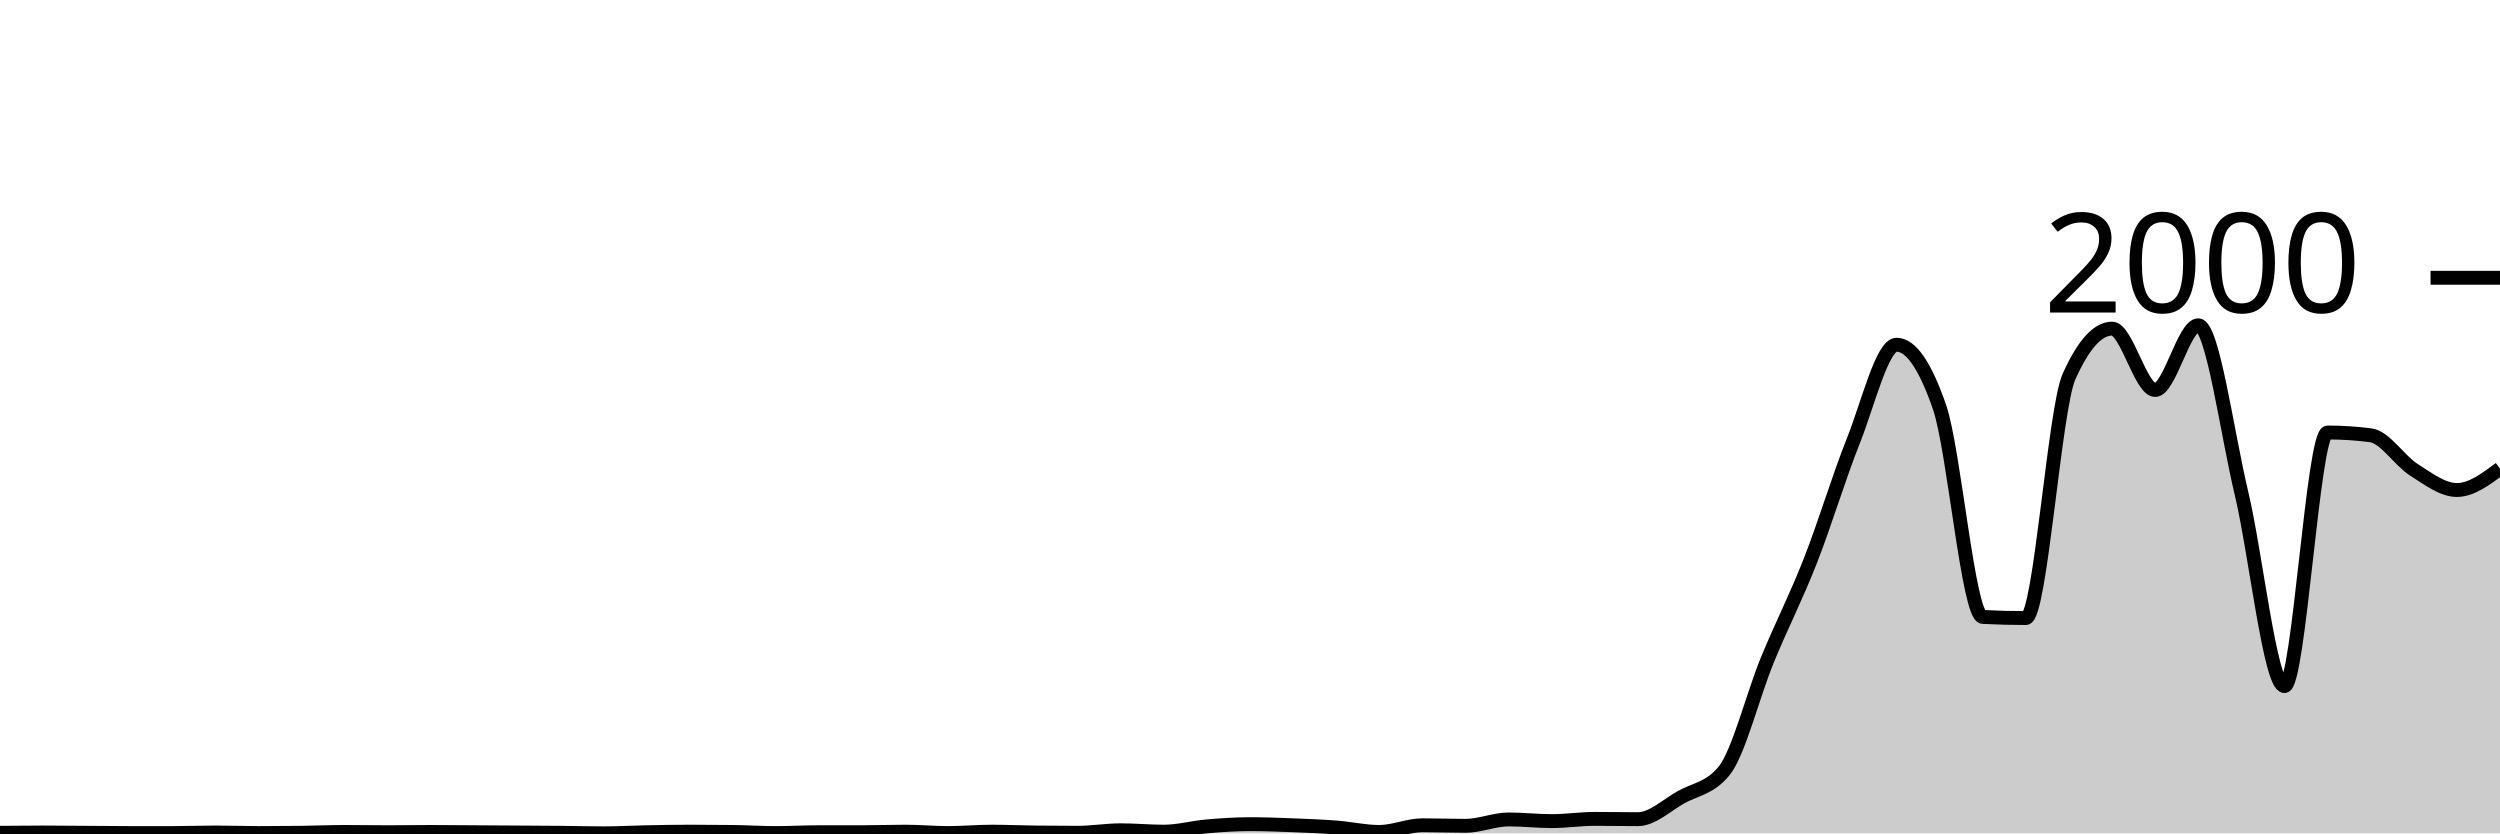
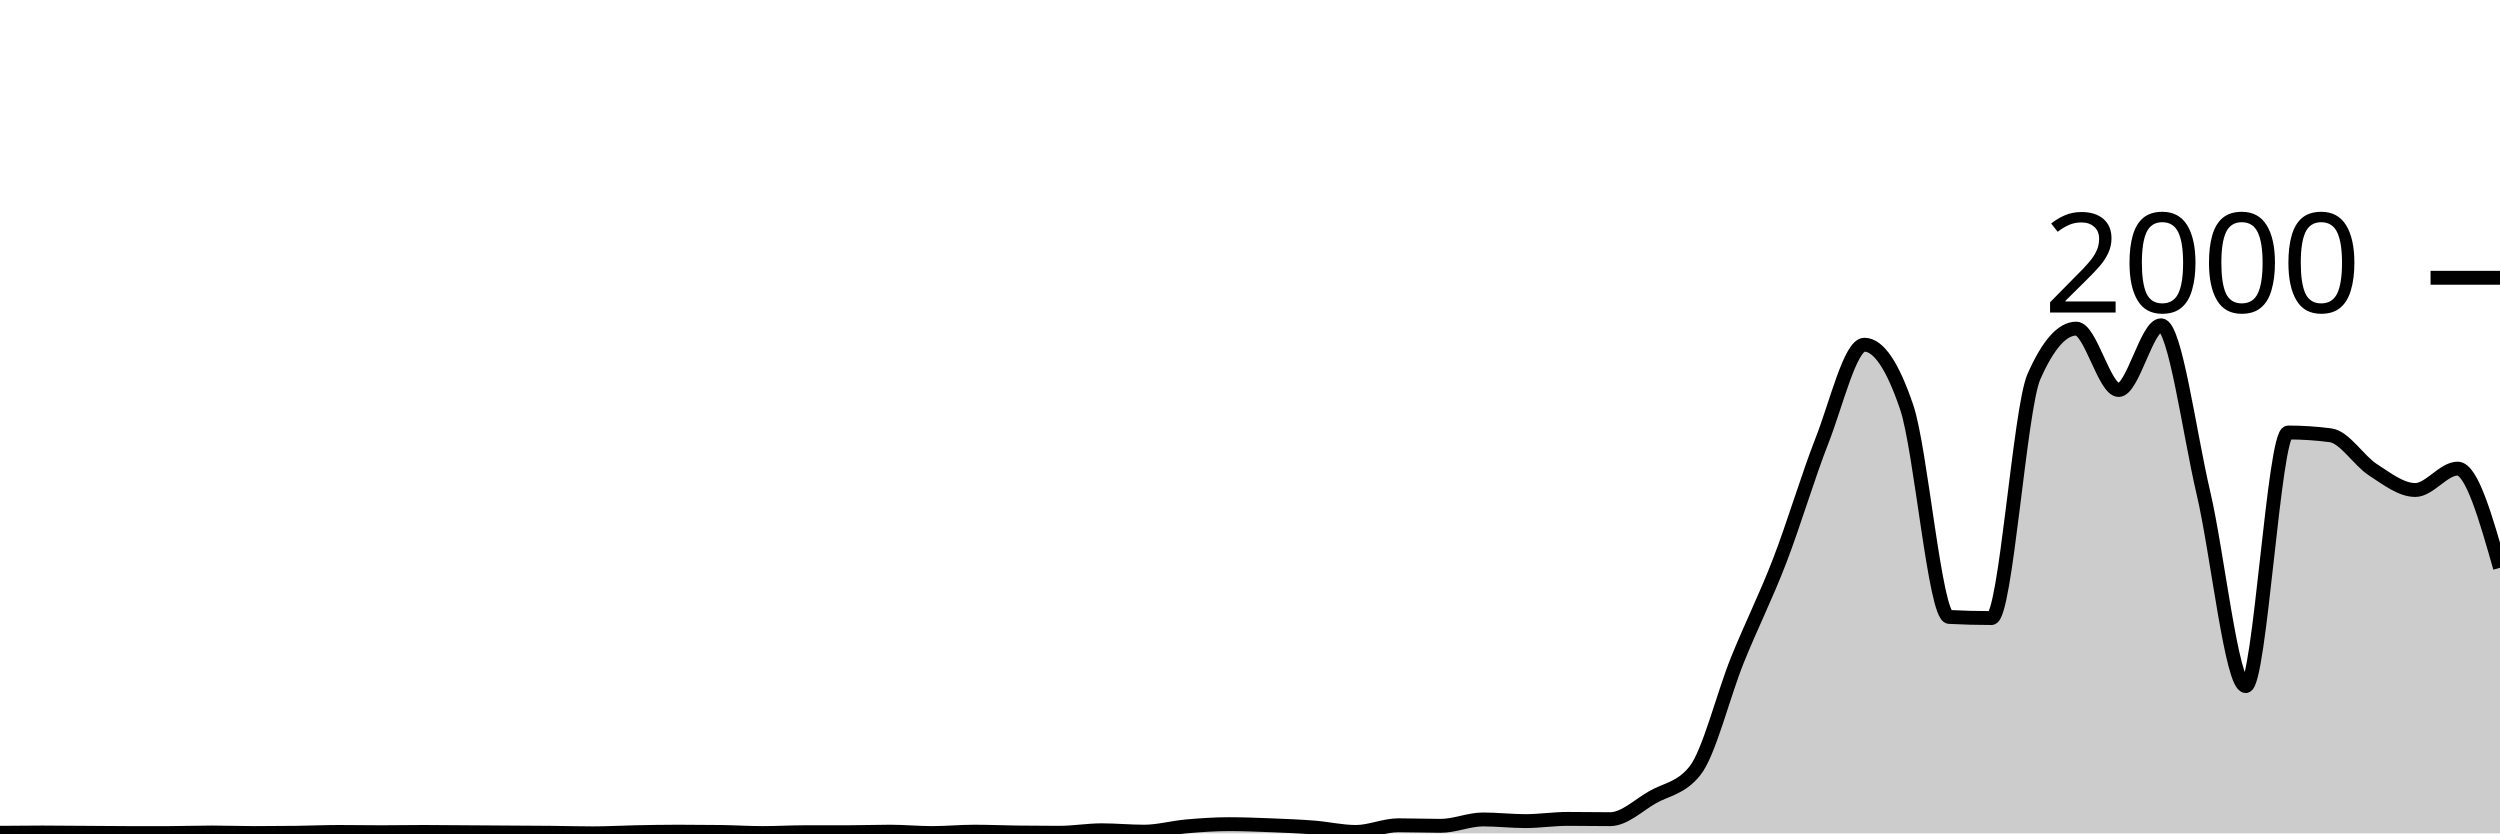
<svg xmlns="http://www.w3.org/2000/svg" viewBox="0 0 180 60">
  <g transform="translate(0,20)">
-     <path class="area" fill="rgba(0, 0, 0, 0.2)" d="M0,39.96C1.034,39.95,2.069,39.94,3.103,39.94C4.138,39.94,5.172,39.953,6.207,39.96C7.241,39.967,8.276,39.98,9.31,39.98C10.345,39.98,11.379,39.98,12.414,39.98C13.448,39.98,14.483,39.94,15.517,39.94C16.552,39.94,17.586,39.98,18.621,39.98C19.655,39.98,20.69,39.973,21.724,39.96C22.759,39.947,23.793,39.9,24.828,39.9C25.862,39.9,26.897,39.92,27.931,39.92C28.966,39.92,30,39.9,31.034,39.9C32.069,39.9,33.103,39.913,34.138,39.92C35.172,39.927,36.207,39.933,37.241,39.94C38.276,39.947,39.31,39.95,40.345,39.96C41.379,39.97,42.414,40,43.448,40C44.483,40,45.517,39.94,46.552,39.92C47.586,39.9,48.621,39.88,49.655,39.88C50.69,39.88,51.724,39.887,52.759,39.9C53.793,39.913,54.828,39.98,55.862,39.98C56.897,39.98,57.931,39.92,58.966,39.92C60,39.92,61.034,39.92,62.069,39.92C63.103,39.92,64.138,39.88,65.172,39.88C66.207,39.88,67.241,39.98,68.276,39.98C69.31,39.98,70.345,39.88,71.379,39.88C72.414,39.88,73.448,39.927,74.483,39.94C75.517,39.953,76.552,39.96,77.586,39.96C78.621,39.96,79.655,39.78,80.69,39.78C81.724,39.78,82.759,39.88,83.793,39.88C84.828,39.88,85.862,39.59,86.897,39.5C87.931,39.41,88.966,39.34,90,39.34C91.034,39.34,92.069,39.38,93.103,39.42C94.138,39.46,95.172,39.5,96.207,39.58C97.241,39.66,98.276,39.9,99.31,39.9C100.345,39.9,101.379,39.42,102.414,39.42C103.448,39.42,104.483,39.46,105.517,39.46C106.552,39.46,107.586,39,108.621,39C109.655,39,110.69,39.12,111.724,39.12C112.759,39.12,113.793,38.96,114.828,38.96C115.862,38.96,116.897,38.98,117.931,38.98C118.966,38.98,120,37.98,121.034,37.4C122.069,36.82,123.103,36.767,124.138,35.5C125.172,34.233,126.207,30.06,127.241,27.54C128.276,25.02,129.31,23.017,130.345,20.38C131.379,17.743,132.414,14.313,133.448,11.72C134.483,9.127,135.517,4.82,136.552,4.82C137.586,4.82,138.621,6.327,139.655,9.34C140.69,12.353,141.724,24.367,142.759,24.42C143.793,24.473,144.828,24.5,145.862,24.5C146.897,24.5,147.931,9.427,148.966,7.12C150,4.813,151.034,3.66,152.069,3.66C153.103,3.66,154.138,8.08,155.172,8.08C156.207,8.08,157.241,3.42,158.276,3.42C159.31,3.42,160.345,11.15,161.379,15.48C162.414,19.81,163.448,29.4,164.483,29.4C165.517,29.4,166.552,11.14,167.586,11.14C168.621,11.14,169.655,11.207,170.69,11.34C171.724,11.473,172.759,13.163,173.793,13.82C174.828,14.477,175.862,15.28,176.897,15.28C177.931,15.28,178.966,14.51,180,13.74L180,40C178.966,40,177.931,40,176.897,40C175.862,40,174.828,40,173.793,40C172.759,40,171.724,40,170.69,40C169.655,40,168.621,40,167.586,40C166.552,40,165.517,40,164.483,40C163.448,40,162.414,40,161.379,40C160.345,40,159.31,40,158.276,40C157.241,40,156.207,40,155.172,40C154.138,40,153.103,40,152.069,40C151.034,40,150,40,148.966,40C147.931,40,146.897,40,145.862,40C144.828,40,143.793,40,142.759,40C141.724,40,140.69,40,139.655,40C138.621,40,137.586,40,136.552,40C135.517,40,134.483,40,133.448,40C132.414,40,131.379,40,130.345,40C129.31,40,128.276,40,127.241,40C126.207,40,125.172,40,124.138,40C123.103,40,122.069,40,121.034,40C120,40,118.966,40,117.931,40C116.897,40,115.862,40,114.828,40C113.793,40,112.759,40,111.724,40C110.69,40,109.655,40,108.621,40C107.586,40,106.552,40,105.517,40C104.483,40,103.448,40,102.414,40C101.379,40,100.345,40,99.31,40C98.276,40,97.241,40,96.207,40C95.172,40,94.138,40,93.103,40C92.069,40,91.034,40,90,40C88.966,40,87.931,40,86.897,40C85.862,40,84.828,40,83.793,40C82.759,40,81.724,40,80.69,40C79.655,40,78.621,40,77.586,40C76.552,40,75.517,40,74.483,40C73.448,40,72.414,40,71.379,40C70.345,40,69.31,40,68.276,40C67.241,40,66.207,40,65.172,40C64.138,40,63.103,40,62.069,40C61.034,40,60,40,58.966,40C57.931,40,56.897,40,55.862,40C54.828,40,53.793,40,52.759,40C51.724,40,50.69,40,49.655,40C48.621,40,47.586,40,46.552,40C45.517,40,44.483,40,43.448,40C42.414,40,41.379,40,40.345,40C39.31,40,38.276,40,37.241,40C36.207,40,35.172,40,34.138,40C33.103,40,32.069,40,31.034,40C30,40,28.966,40,27.931,40C26.897,40,25.862,40,24.828,40C23.793,40,22.759,40,21.724,40C20.69,40,19.655,40,18.621,40C17.586,40,16.552,40,15.517,40C14.483,40,13.448,40,12.414,40C11.379,40,10.345,40,9.31,40C8.276,40,7.241,40,6.207,40C5.172,40,4.138,40,3.103,40C2.069,40,1.034,40,0,40Z" />
-     <path class="line" stroke="black" fill="none" d="M0,39.96C1.034,39.95,2.069,39.94,3.103,39.94C4.138,39.94,5.172,39.953,6.207,39.96C7.241,39.967,8.276,39.98,9.31,39.98C10.345,39.98,11.379,39.98,12.414,39.98C13.448,39.98,14.483,39.94,15.517,39.94C16.552,39.94,17.586,39.98,18.621,39.98C19.655,39.98,20.69,39.973,21.724,39.96C22.759,39.947,23.793,39.9,24.828,39.9C25.862,39.9,26.897,39.92,27.931,39.92C28.966,39.92,30,39.9,31.034,39.9C32.069,39.9,33.103,39.913,34.138,39.92C35.172,39.927,36.207,39.933,37.241,39.94C38.276,39.947,39.31,39.95,40.345,39.96C41.379,39.97,42.414,40,43.448,40C44.483,40,45.517,39.94,46.552,39.92C47.586,39.9,48.621,39.88,49.655,39.88C50.69,39.88,51.724,39.887,52.759,39.9C53.793,39.913,54.828,39.98,55.862,39.98C56.897,39.98,57.931,39.92,58.966,39.92C60,39.92,61.034,39.92,62.069,39.92C63.103,39.92,64.138,39.88,65.172,39.88C66.207,39.88,67.241,39.98,68.276,39.98C69.31,39.98,70.345,39.88,71.379,39.88C72.414,39.88,73.448,39.927,74.483,39.94C75.517,39.953,76.552,39.96,77.586,39.96C78.621,39.96,79.655,39.78,80.69,39.78C81.724,39.78,82.759,39.88,83.793,39.88C84.828,39.88,85.862,39.59,86.897,39.5C87.931,39.41,88.966,39.34,90,39.34C91.034,39.34,92.069,39.38,93.103,39.42C94.138,39.46,95.172,39.5,96.207,39.58C97.241,39.66,98.276,39.9,99.31,39.9C100.345,39.9,101.379,39.42,102.414,39.42C103.448,39.42,104.483,39.46,105.517,39.46C106.552,39.46,107.586,39,108.621,39C109.655,39,110.69,39.12,111.724,39.12C112.759,39.12,113.793,38.96,114.828,38.96C115.862,38.96,116.897,38.98,117.931,38.98C118.966,38.98,120,37.98,121.034,37.4C122.069,36.82,123.103,36.767,124.138,35.5C125.172,34.233,126.207,30.06,127.241,27.54C128.276,25.02,129.31,23.017,130.345,20.38C131.379,17.743,132.414,14.313,133.448,11.72C134.483,9.127,135.517,4.82,136.552,4.82C137.586,4.82,138.621,6.327,139.655,9.34C140.69,12.353,141.724,24.367,142.759,24.42C143.793,24.473,144.828,24.5,145.862,24.5C146.897,24.5,147.931,9.427,148.966,7.12C150,4.813,151.034,3.66,152.069,3.66C153.103,3.66,154.138,8.08,155.172,8.08C156.207,8.08,157.241,3.42,158.276,3.42C159.31,3.42,160.345,11.15,161.379,15.48C162.414,19.81,163.448,29.4,164.483,29.4C165.517,29.4,166.552,11.14,167.586,11.14C168.621,11.14,169.655,11.207,170.69,11.34C171.724,11.473,172.759,13.163,173.793,13.82C174.828,14.477,175.862,15.28,176.897,15.28C177.931,15.28,178.966,14.51,180,13.74" />
+     <path class="area" fill="rgba(0, 0, 0, 0.2)" d="M0,39.96C1.017,39.95,2.034,39.94,3.051,39.94C4.068,39.94,5.085,39.953,6.102,39.96C7.119,39.967,8.136,39.98,9.153,39.98C10.169,39.98,11.186,39.98,12.203,39.98C13.22,39.98,14.237,39.94,15.254,39.94C16.271,39.94,17.288,39.98,18.305,39.98C19.322,39.98,20.339,39.973,21.356,39.96C22.373,39.947,23.39,39.9,24.407,39.9C25.424,39.9,26.441,39.92,27.458,39.92C28.475,39.92,29.492,39.9,30.508,39.9C31.525,39.9,32.542,39.913,33.559,39.92C34.576,39.927,35.593,39.933,36.61,39.94C37.627,39.947,38.644,39.95,39.661,39.96C40.678,39.97,41.695,40,42.712,40C43.729,40,44.746,39.94,45.763,39.92C46.78,39.9,47.797,39.88,48.814,39.88C49.831,39.88,50.847,39.887,51.864,39.9C52.881,39.913,53.898,39.98,54.915,39.98C55.932,39.98,56.949,39.92,57.966,39.92C58.983,39.92,60,39.92,61.017,39.92C62.034,39.92,63.051,39.88,64.068,39.88C65.085,39.88,66.102,39.98,67.119,39.98C68.136,39.98,69.153,39.88,70.169,39.88C71.186,39.88,72.203,39.927,73.22,39.94C74.237,39.953,75.254,39.96,76.271,39.96C77.288,39.96,78.305,39.78,79.322,39.78C80.339,39.78,81.356,39.88,82.373,39.88C83.39,39.88,84.407,39.59,85.424,39.5C86.441,39.41,87.458,39.34,88.475,39.34C89.492,39.34,90.508,39.38,91.525,39.42C92.542,39.46,93.559,39.5,94.576,39.58C95.593,39.66,96.61,39.9,97.627,39.9C98.644,39.9,99.661,39.42,100.678,39.42C101.695,39.42,102.712,39.46,103.729,39.46C104.746,39.46,105.763,39,106.78,39C107.797,39,108.814,39.12,109.831,39.12C110.847,39.12,111.864,38.96,112.881,38.96C113.898,38.96,114.915,38.98,115.932,38.98C116.949,38.98,117.966,37.98,118.983,37.4C120,36.82,121.017,36.767,122.034,35.5C123.051,34.233,124.068,30.06,125.085,27.54C126.102,25.02,127.119,23.017,128.136,20.38C129.153,17.743,130.169,14.313,131.186,11.72C132.203,9.127,133.22,4.82,134.237,4.82C135.254,4.82,136.271,6.327,137.288,9.34C138.305,12.353,139.322,24.367,140.339,24.42C141.356,24.473,142.373,24.5,143.39,24.5C144.407,24.5,145.424,9.427,146.441,7.12C147.458,4.813,148.475,3.66,149.492,3.66C150.508,3.66,151.525,8.08,152.542,8.08C153.559,8.08,154.576,3.42,155.593,3.42C156.61,3.42,157.627,11.15,158.644,15.48C159.661,19.81,160.678,29.4,161.695,29.4C162.712,29.4,163.729,11.14,164.746,11.14C165.763,11.14,166.78,11.207,167.797,11.34C168.814,11.473,169.831,13.163,170.847,13.82C171.864,14.477,172.881,15.28,173.898,15.28C174.915,15.28,175.932,13.74,176.949,13.74C177.966,13.74,178.983,17.31,180,20.88L180,40C178.983,40,177.966,40,176.949,40C175.932,40,174.915,40,173.898,40C172.881,40,171.864,40,170.847,40C169.831,40,168.814,40,167.797,40C166.78,40,165.763,40,164.746,40C163.729,40,162.712,40,161.695,40C160.678,40,159.661,40,158.644,40C157.627,40,156.61,40,155.593,40C154.576,40,153.559,40,152.542,40C151.525,40,150.508,40,149.492,40C148.475,40,147.458,40,146.441,40C145.424,40,144.407,40,143.39,40C142.373,40,141.356,40,140.339,40C139.322,40,138.305,40,137.288,40C136.271,40,135.254,40,134.237,40C133.22,40,132.203,40,131.186,40C130.169,40,129.153,40,128.136,40C127.119,40,126.102,40,125.085,40C124.068,40,123.051,40,122.034,40C121.017,40,120,40,118.983,40C117.966,40,116.949,40,115.932,40C114.915,40,113.898,40,112.881,40C111.864,40,110.847,40,109.831,40C108.814,40,107.797,40,106.78,40C105.763,40,104.746,40,103.729,40C102.712,40,101.695,40,100.678,40C99.661,40,98.644,40,97.627,40C96.61,40,95.593,40,94.576,40C93.559,40,92.542,40,91.525,40C90.508,40,89.492,40,88.475,40C87.458,40,86.441,40,85.424,40C84.407,40,83.39,40,82.373,40C81.356,40,80.339,40,79.322,40C78.305,40,77.288,40,76.271,40C75.254,40,74.237,40,73.22,40C72.203,40,71.186,40,70.169,40C69.153,40,68.136,40,67.119,40C66.102,40,65.085,40,64.068,40C63.051,40,62.034,40,61.017,40C60,40,58.983,40,57.966,40C56.949,40,55.932,40,54.915,40C53.898,40,52.881,40,51.864,40C50.847,40,49.831,40,48.814,40C47.797,40,46.78,40,45.763,40C44.746,40,43.729,40,42.712,40C41.695,40,40.678,40,39.661,40C38.644,40,37.627,40,36.61,40C35.593,40,34.576,40,33.559,40C32.542,40,31.525,40,30.508,40C29.492,40,28.475,40,27.458,40C26.441,40,25.424,40,24.407,40C23.39,40,22.373,40,21.356,40C20.339,40,19.322,40,18.305,40C17.288,40,16.271,40,15.254,40C14.237,40,13.22,40,12.203,40C11.186,40,10.169,40,9.153,40C8.136,40,7.119,40,6.102,40C5.085,40,4.068,40,3.051,40C2.034,40,1.017,40,0,40Z" />
+     <path class="line" stroke="black" fill="none" d="M0,39.96C1.017,39.95,2.034,39.94,3.051,39.94C4.068,39.94,5.085,39.953,6.102,39.96C7.119,39.967,8.136,39.98,9.153,39.98C10.169,39.98,11.186,39.98,12.203,39.98C13.22,39.98,14.237,39.94,15.254,39.94C16.271,39.94,17.288,39.98,18.305,39.98C19.322,39.98,20.339,39.973,21.356,39.96C22.373,39.947,23.39,39.9,24.407,39.9C25.424,39.9,26.441,39.92,27.458,39.92C28.475,39.92,29.492,39.9,30.508,39.9C31.525,39.9,32.542,39.913,33.559,39.92C34.576,39.927,35.593,39.933,36.61,39.94C37.627,39.947,38.644,39.95,39.661,39.96C40.678,39.97,41.695,40,42.712,40C43.729,40,44.746,39.94,45.763,39.92C46.78,39.9,47.797,39.88,48.814,39.88C49.831,39.88,50.847,39.887,51.864,39.9C52.881,39.913,53.898,39.98,54.915,39.98C55.932,39.98,56.949,39.92,57.966,39.92C58.983,39.92,60,39.92,61.017,39.92C62.034,39.92,63.051,39.88,64.068,39.88C65.085,39.88,66.102,39.98,67.119,39.98C68.136,39.98,69.153,39.88,70.169,39.88C71.186,39.88,72.203,39.927,73.22,39.94C74.237,39.953,75.254,39.96,76.271,39.96C77.288,39.96,78.305,39.78,79.322,39.78C80.339,39.78,81.356,39.88,82.373,39.88C83.39,39.88,84.407,39.59,85.424,39.5C86.441,39.41,87.458,39.34,88.475,39.34C89.492,39.34,90.508,39.38,91.525,39.42C92.542,39.46,93.559,39.5,94.576,39.58C95.593,39.66,96.61,39.9,97.627,39.9C98.644,39.9,99.661,39.42,100.678,39.42C101.695,39.42,102.712,39.46,103.729,39.46C104.746,39.46,105.763,39,106.78,39C107.797,39,108.814,39.12,109.831,39.12C110.847,39.12,111.864,38.96,112.881,38.96C113.898,38.96,114.915,38.98,115.932,38.98C116.949,38.98,117.966,37.98,118.983,37.4C120,36.82,121.017,36.767,122.034,35.5C123.051,34.233,124.068,30.06,125.085,27.54C126.102,25.02,127.119,23.017,128.136,20.38C129.153,17.743,130.169,14.313,131.186,11.72C132.203,9.127,133.22,4.82,134.237,4.82C135.254,4.82,136.271,6.327,137.288,9.34C138.305,12.353,139.322,24.367,140.339,24.42C141.356,24.473,142.373,24.5,143.39,24.5C144.407,24.5,145.424,9.427,146.441,7.12C147.458,4.813,148.475,3.66,149.492,3.66C150.508,3.66,151.525,8.08,152.542,8.08C153.559,8.08,154.576,3.42,155.593,3.42C156.61,3.42,157.627,11.15,158.644,15.48C159.661,19.81,160.678,29.4,161.695,29.4C162.712,29.4,163.729,11.14,164.746,11.14C165.763,11.14,166.78,11.207,167.797,11.34C168.814,11.473,169.831,13.163,170.847,13.82C171.864,14.477,172.881,15.28,173.898,15.28C174.915,15.28,175.932,13.74,176.949,13.74C177.966,13.74,178.983,17.31,180,20.88" />
    <path class="axis-ceiling" stroke-width="1" stroke="black" fill="none" d="M175,0L180,0" />
    <text class="axis-ceiling-label" font-family="sans-serif" text-anchor="end" font-size="10px" x="170" y="2.5">2000</text>
  </g>
</svg>
